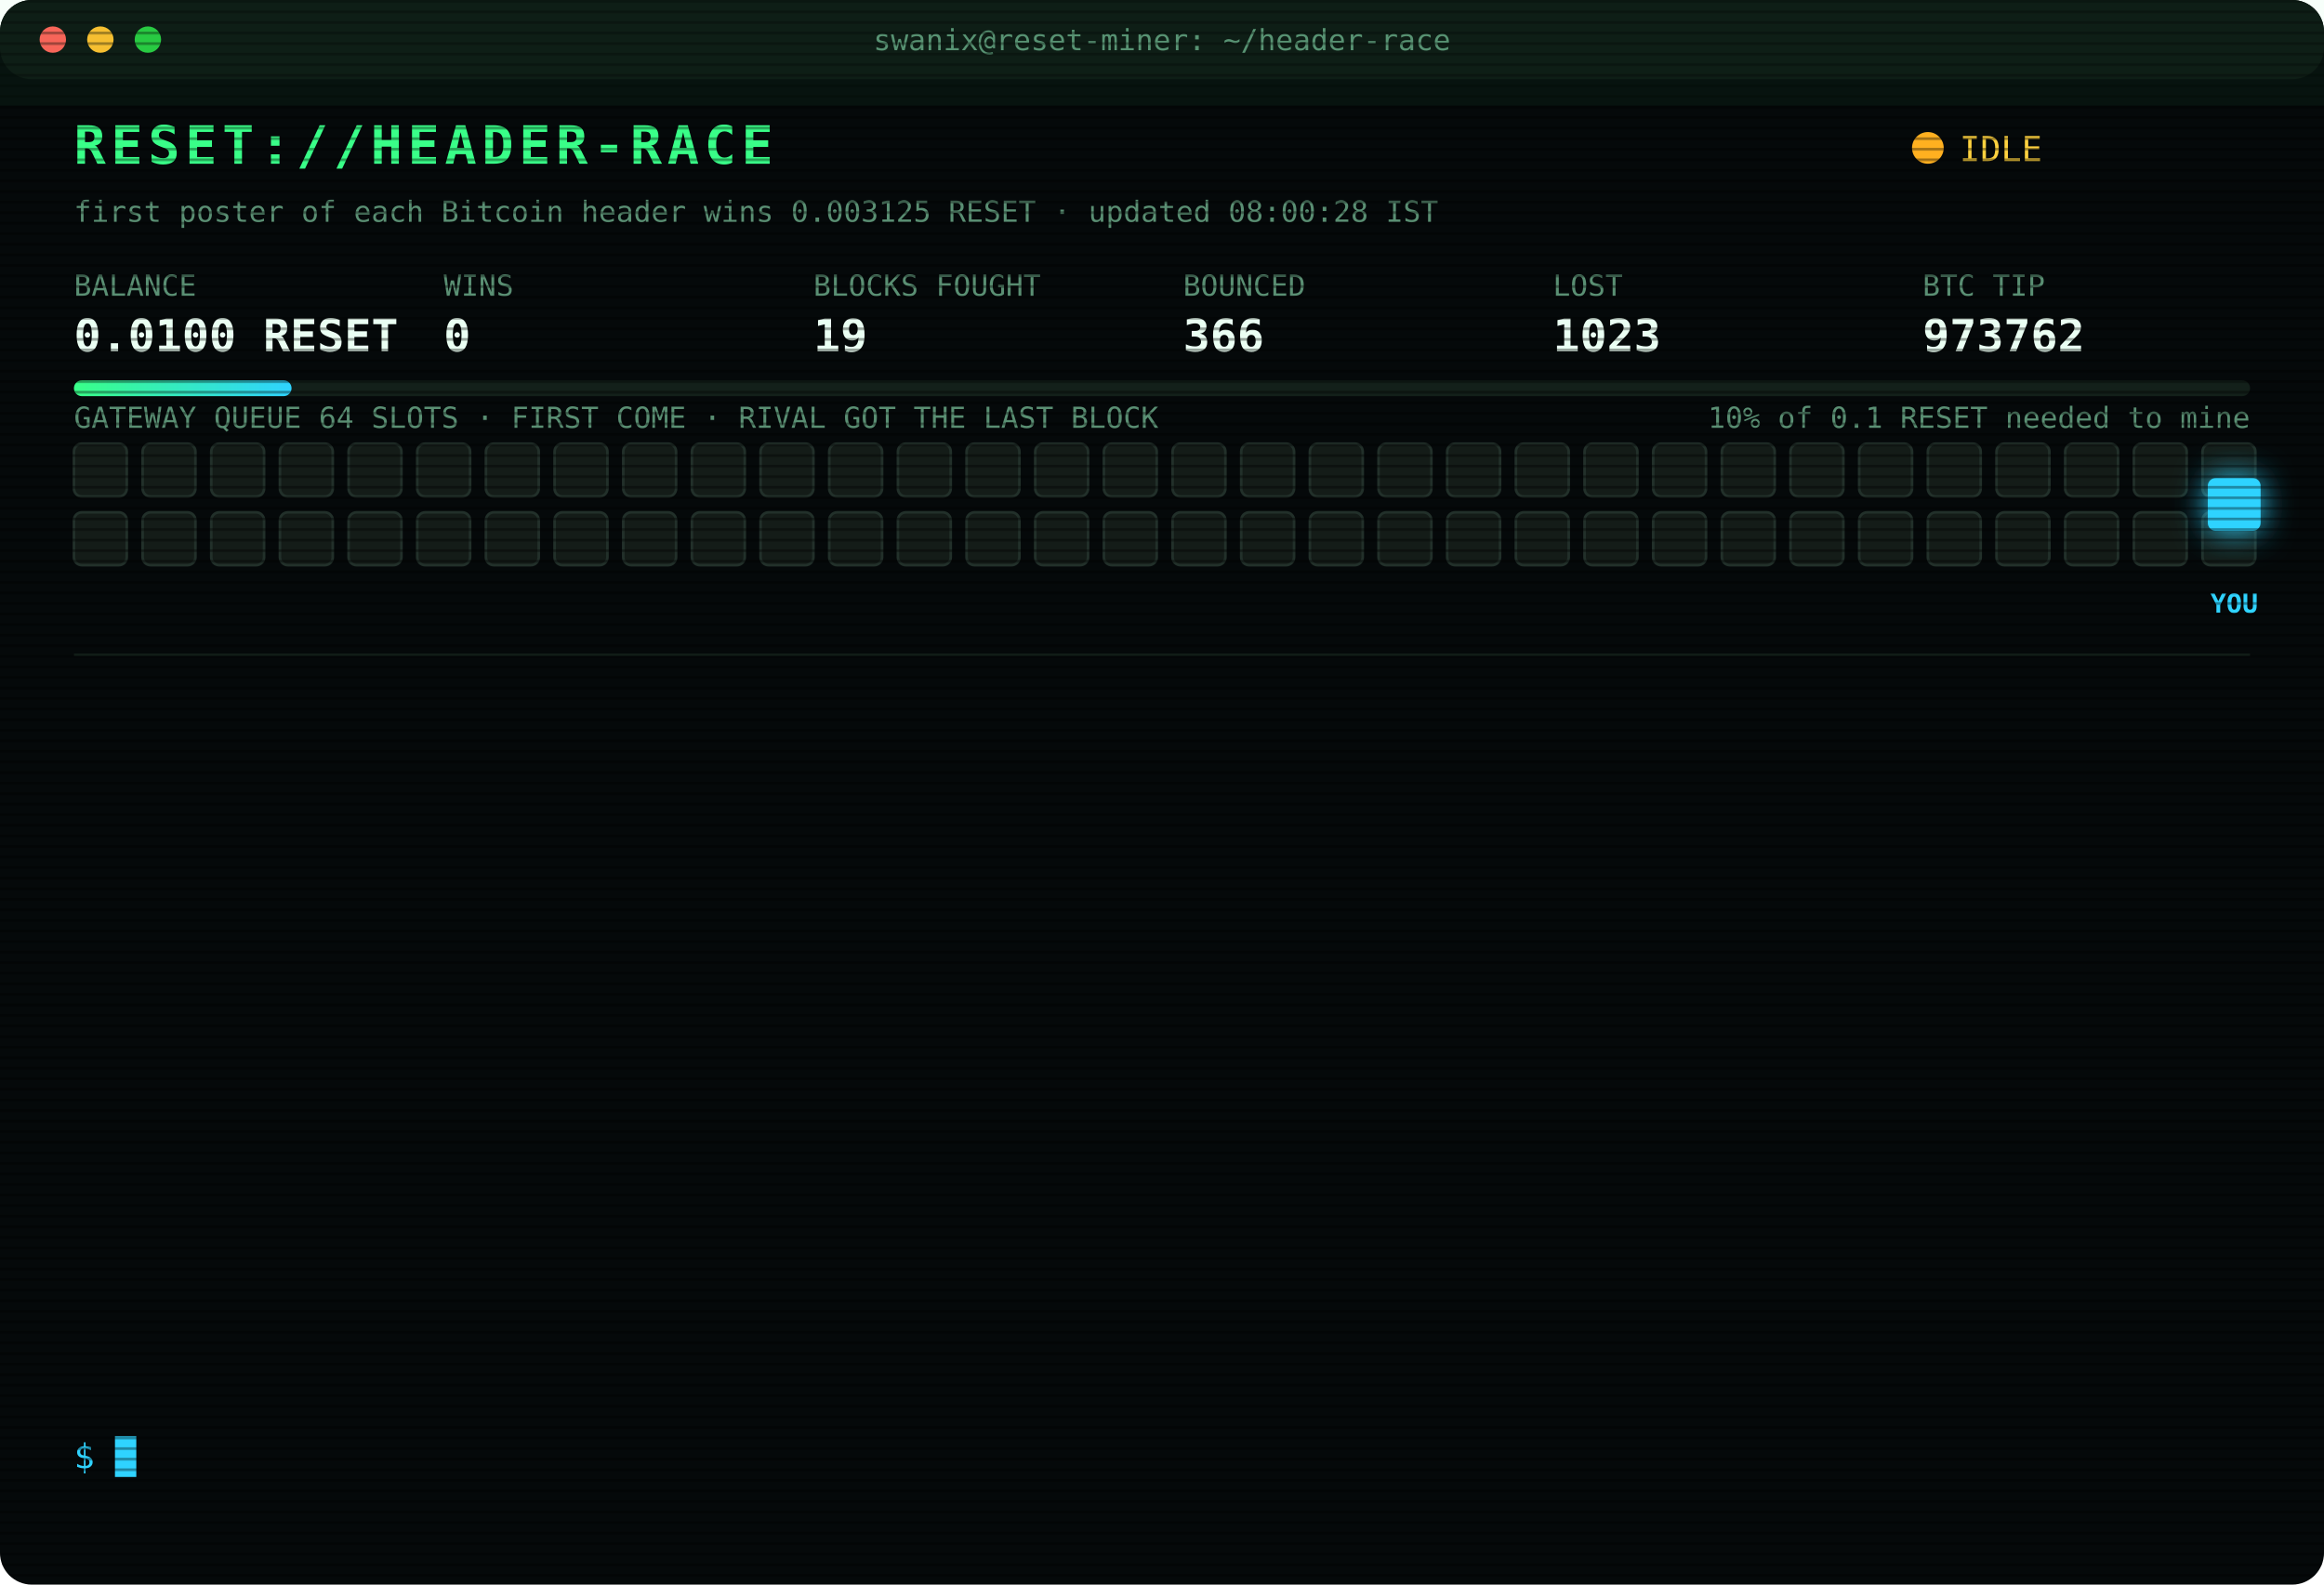
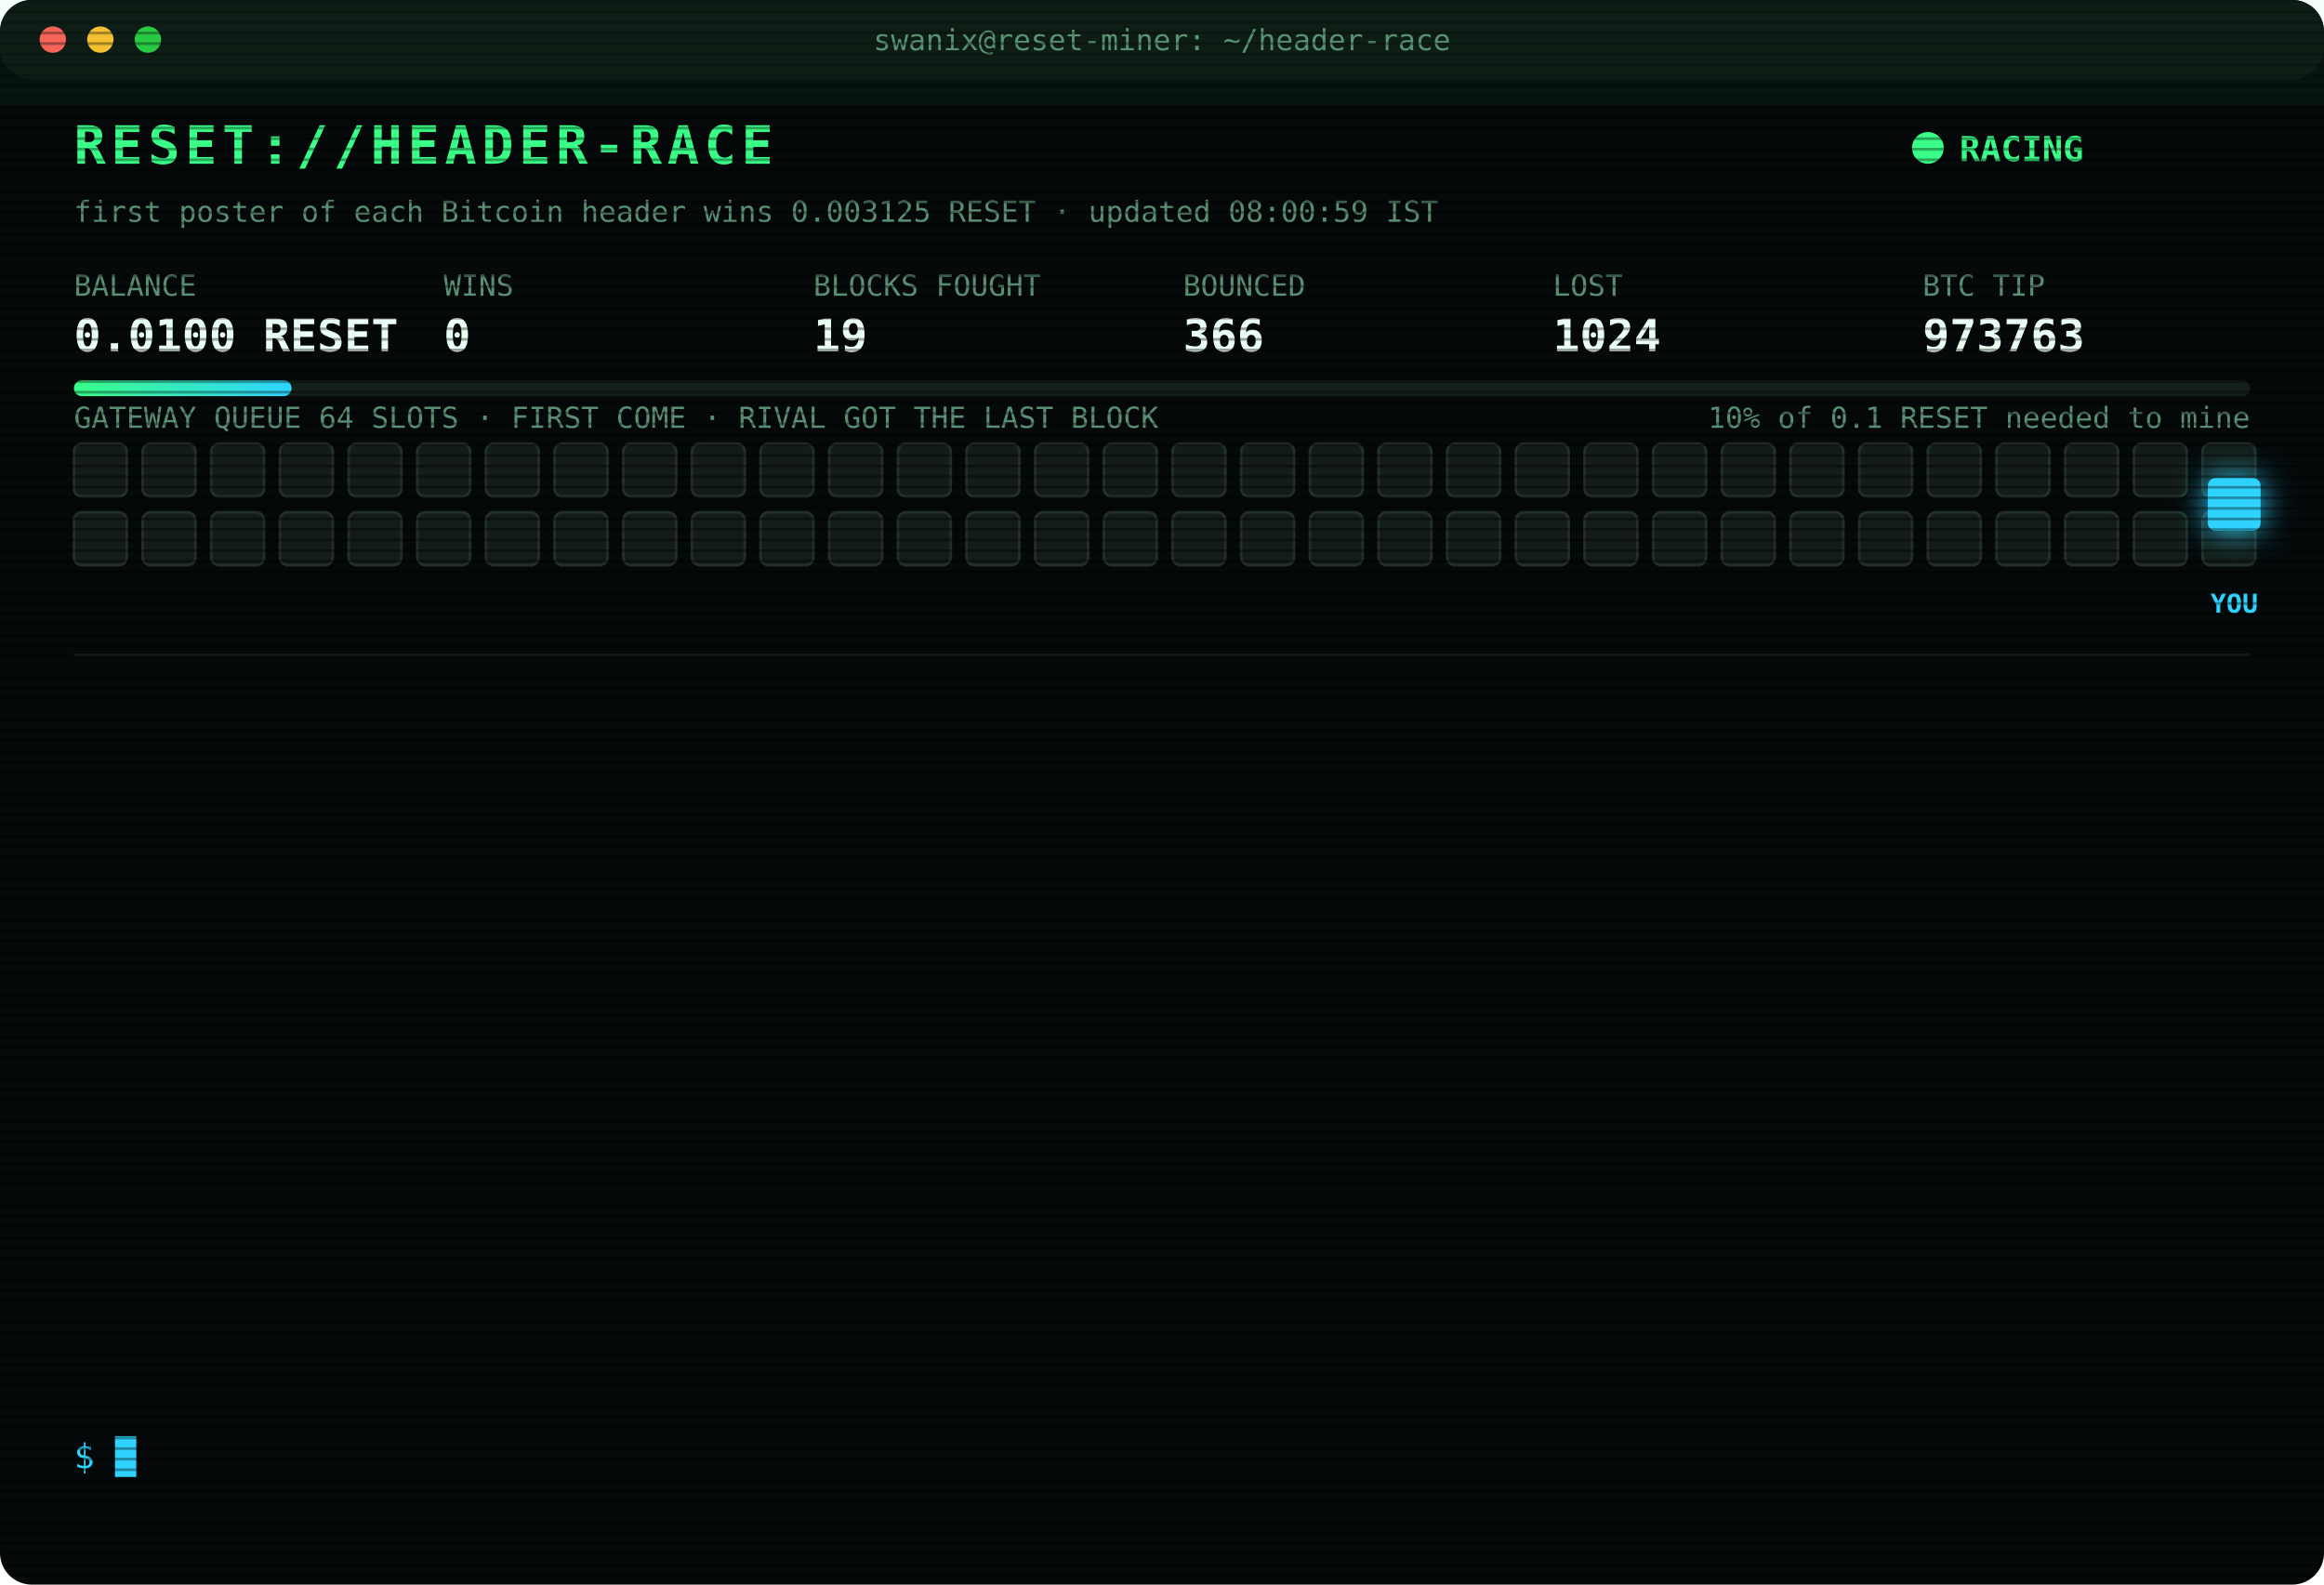
<svg xmlns="http://www.w3.org/2000/svg" width="880" height="600" viewBox="0 0 880 600" font-family="ui-monospace,SFMono-Regular,Menlo,Consolas,monospace">
  <style>
text{font-size:13px;fill:#7CFFB2}
.title{font-size:20px;font-weight:700;fill:#39FF88;letter-spacing:2px;animation:glitch 3s infinite steps(1)}
.sub{fill:#2fd3ff}.k{fill:#5a8f73;font-size:11px}.v{font-size:17px;font-weight:700;fill:#eafff3}
.ts{fill:#3f6b56}.boot{fill:#2fd3ff}.dim{fill:#5a8f73}.bad{fill:#ff4d6d}.warn{fill:#ffd23f}.mag{fill:#ff5cf0}.win{fill:#39FF88;font-weight:700}
.tag{font-size:10px;fill:#2fd3ff;font-weight:700}
.rival{fill:#26332c;stroke:#3c5a49;animation:jam 1.2s infinite alternate}
.idle{fill:#141c18;stroke:#22302a;animation:breathe 4s infinite}
.me{fill:#2fd3ff;filter:drop-shadow(0 0 6px #2fd3ff)}
.hover{animation:nudge 1.1s infinite ease-in-out}.bounce{animation:kick 1.4s infinite}
.ln{opacity:0;animation:in .4s forwards}
.cur{animation:blink 1s infinite steps(1)}
.scan{animation:scan 6s infinite linear}
.led{animation:blink 1.4s infinite}
@keyframes in{from{opacity:0;transform:translateX(-6px)}to{opacity:1;transform:none}}
@keyframes blink{50%{opacity:0}}
@keyframes jam{to{fill:#33463b}}
@keyframes breathe{50%{opacity:.4}}
@keyframes nudge{50%{transform:translateX(-10px)}}
@keyframes kick{0%,100%{transform:none}30%{transform:translateX(-14px)}55%{transform:translateX(10px) translateY(-6px)}}
@keyframes glitch{0%,92%{transform:none}93%{transform:translateX(2px);fill:#ff4d6d}95%{transform:translateX(-2px);fill:#2fd3ff}97%{transform:none}}
@keyframes scan{from{transform:translateY(-40px)}to{transform:translateY(600px)}}
</style>
  <defs>
    <pattern id="sl" width="4" height="4" patternUnits="userSpaceOnUse">
      <rect width="4" height="1" fill="#000" opacity=".35" />
    </pattern>
    <linearGradient id="bar">
      <stop offset="0" stop-color="#39FF88" />
      <stop offset="1" stop-color="#2fd3ff" />
    </linearGradient>
  </defs>
  <rect width="880" height="600" rx="12" fill="#05090a" />
  <rect width="880" height="30" rx="12" fill="#0d1512" />
  <circle cx="20" cy="15" r="5" fill="#ff5f57" />
  <circle cx="38" cy="15" r="5" fill="#febc2e" />
  <circle cx="56" cy="15" r="5" fill="#28c840" />
  <text x="440" y="19" text-anchor="middle" class="k">swanix@reset-miner: ~/header-race</text>
  <text x="28" y="62" class="title">RESET://HEADER-RACE</text>
-   <circle class="led" cx="730" cy="56" r="6" fill="#ffb020" />
-   <text x="742" y="61" class="warn">IDLE</text>
-   <text x="28" y="84" class="k">first poster of each Bitcoin header wins 0.003125 RESET · updated 08:00:28 IST</text>
+   <circle class="led" cx="730" cy="56" r="6" fill="#39FF88" />
+   <text x="742" y="61" class="win">RACING</text>
+   <text x="28" y="84" class="k">first poster of each Bitcoin header wins 0.003125 RESET · updated 08:00:59 IST</text>
  <text x="28" y="112" class="k">BALANCE</text>
  <text x="28" y="133" class="v">0.0100 RESET</text>
  <text x="168" y="112" class="k">WINS</text>
  <text x="168" y="133" class="v">0</text>
  <text x="308" y="112" class="k">BLOCKS FOUGHT</text>
  <text x="308" y="133" class="v">19</text>
  <text x="448" y="112" class="k">BOUNCED</text>
  <text x="448" y="133" class="v">366</text>
  <text x="588" y="112" class="k">LOST</text>
-   <text x="588" y="133" class="v">1023</text>
+   <text x="588" y="133" class="v">1024</text>
  <text x="728" y="112" class="k">BTC TIP</text>
-   <text x="728" y="133" class="v">973762</text>
+   <text x="728" y="133" class="v">973763</text>
  <rect x="28" y="144" width="824" height="6" rx="3" fill="#13201a" />
  <rect x="28" y="144" width="82.4" height="6" rx="3" fill="url(#bar)" />
  <text x="852" y="162" text-anchor="end" class="k">10% of 0.1 RESET needed to mine</text>
  <text x="28" y="162" class="k">GATEWAY QUEUE 64 SLOTS · FIRST COME · RIVAL GOT THE LAST BLOCK</text>
  <rect class="idle" x="28" y="168" width="20" height="20" rx="3" style="animation-delay:0.00s" />
  <rect class="idle" x="54" y="168" width="20" height="20" rx="3" style="animation-delay:0.05s" />
  <rect class="idle" x="80" y="168" width="20" height="20" rx="3" style="animation-delay:0.10s" />
  <rect class="idle" x="106" y="168" width="20" height="20" rx="3" style="animation-delay:0.15s" />
  <rect class="idle" x="132" y="168" width="20" height="20" rx="3" style="animation-delay:0.20s" />
  <rect class="idle" x="158" y="168" width="20" height="20" rx="3" style="animation-delay:0.25s" />
  <rect class="idle" x="184" y="168" width="20" height="20" rx="3" style="animation-delay:0.30s" />
  <rect class="idle" x="210" y="168" width="20" height="20" rx="3" style="animation-delay:0.35s" />
  <rect class="idle" x="236" y="168" width="20" height="20" rx="3" style="animation-delay:0.40s" />
  <rect class="idle" x="262" y="168" width="20" height="20" rx="3" style="animation-delay:0.45s" />
  <rect class="idle" x="288" y="168" width="20" height="20" rx="3" style="animation-delay:0.50s" />
  <rect class="idle" x="314" y="168" width="20" height="20" rx="3" style="animation-delay:0.55s" />
  <rect class="idle" x="340" y="168" width="20" height="20" rx="3" style="animation-delay:0.60s" />
  <rect class="idle" x="366" y="168" width="20" height="20" rx="3" style="animation-delay:0.65s" />
  <rect class="idle" x="392" y="168" width="20" height="20" rx="3" style="animation-delay:0.70s" />
  <rect class="idle" x="418" y="168" width="20" height="20" rx="3" style="animation-delay:0.75s" />
  <rect class="idle" x="444" y="168" width="20" height="20" rx="3" style="animation-delay:0.80s" />
  <rect class="idle" x="470" y="168" width="20" height="20" rx="3" style="animation-delay:0.85s" />
  <rect class="idle" x="496" y="168" width="20" height="20" rx="3" style="animation-delay:0.90s" />
  <rect class="idle" x="522" y="168" width="20" height="20" rx="3" style="animation-delay:0.95s" />
  <rect class="idle" x="548" y="168" width="20" height="20" rx="3" style="animation-delay:1.00s" />
  <rect class="idle" x="574" y="168" width="20" height="20" rx="3" style="animation-delay:1.05s" />
  <rect class="idle" x="600" y="168" width="20" height="20" rx="3" style="animation-delay:1.10s" />
  <rect class="idle" x="626" y="168" width="20" height="20" rx="3" style="animation-delay:1.15s" />
  <rect class="idle" x="652" y="168" width="20" height="20" rx="3" style="animation-delay:1.20s" />
  <rect class="idle" x="678" y="168" width="20" height="20" rx="3" style="animation-delay:1.25s" />
  <rect class="idle" x="704" y="168" width="20" height="20" rx="3" style="animation-delay:1.30s" />
  <rect class="idle" x="730" y="168" width="20" height="20" rx="3" style="animation-delay:1.35s" />
  <rect class="idle" x="756" y="168" width="20" height="20" rx="3" style="animation-delay:1.40s" />
  <rect class="idle" x="782" y="168" width="20" height="20" rx="3" style="animation-delay:1.45s" />
  <rect class="idle" x="808" y="168" width="20" height="20" rx="3" style="animation-delay:1.50s" />
  <rect class="idle" x="834" y="168" width="20" height="20" rx="3" style="animation-delay:1.55s" />
  <rect class="idle" x="28" y="194" width="20" height="20" rx="3" style="animation-delay:1.60s" />
  <rect class="idle" x="54" y="194" width="20" height="20" rx="3" style="animation-delay:1.65s" />
  <rect class="idle" x="80" y="194" width="20" height="20" rx="3" style="animation-delay:1.70s" />
  <rect class="idle" x="106" y="194" width="20" height="20" rx="3" style="animation-delay:1.75s" />
  <rect class="idle" x="132" y="194" width="20" height="20" rx="3" style="animation-delay:1.80s" />
  <rect class="idle" x="158" y="194" width="20" height="20" rx="3" style="animation-delay:1.85s" />
  <rect class="idle" x="184" y="194" width="20" height="20" rx="3" style="animation-delay:1.90s" />
  <rect class="idle" x="210" y="194" width="20" height="20" rx="3" style="animation-delay:1.95s" />
  <rect class="idle" x="236" y="194" width="20" height="20" rx="3" style="animation-delay:2.00s" />
  <rect class="idle" x="262" y="194" width="20" height="20" rx="3" style="animation-delay:2.05s" />
  <rect class="idle" x="288" y="194" width="20" height="20" rx="3" style="animation-delay:2.10s" />
  <rect class="idle" x="314" y="194" width="20" height="20" rx="3" style="animation-delay:2.15s" />
  <rect class="idle" x="340" y="194" width="20" height="20" rx="3" style="animation-delay:2.20s" />
  <rect class="idle" x="366" y="194" width="20" height="20" rx="3" style="animation-delay:2.25s" />
  <rect class="idle" x="392" y="194" width="20" height="20" rx="3" style="animation-delay:2.30s" />
  <rect class="idle" x="418" y="194" width="20" height="20" rx="3" style="animation-delay:2.35s" />
  <rect class="idle" x="444" y="194" width="20" height="20" rx="3" style="animation-delay:2.40s" />
  <rect class="idle" x="470" y="194" width="20" height="20" rx="3" style="animation-delay:2.45s" />
  <rect class="idle" x="496" y="194" width="20" height="20" rx="3" style="animation-delay:2.50s" />
  <rect class="idle" x="522" y="194" width="20" height="20" rx="3" style="animation-delay:2.55s" />
  <rect class="idle" x="548" y="194" width="20" height="20" rx="3" style="animation-delay:2.60s" />
  <rect class="idle" x="574" y="194" width="20" height="20" rx="3" style="animation-delay:2.65s" />
  <rect class="idle" x="600" y="194" width="20" height="20" rx="3" style="animation-delay:2.70s" />
  <rect class="idle" x="626" y="194" width="20" height="20" rx="3" style="animation-delay:2.75s" />
  <rect class="idle" x="652" y="194" width="20" height="20" rx="3" style="animation-delay:2.80s" />
  <rect class="idle" x="678" y="194" width="20" height="20" rx="3" style="animation-delay:2.85s" />
  <rect class="idle" x="704" y="194" width="20" height="20" rx="3" style="animation-delay:2.90s" />
  <rect class="idle" x="730" y="194" width="20" height="20" rx="3" style="animation-delay:2.95s" />
  <rect class="idle" x="756" y="194" width="20" height="20" rx="3" style="animation-delay:3.00s" />
  <rect class="idle" x="782" y="194" width="20" height="20" rx="3" style="animation-delay:3.05s" />
  <rect class="idle" x="808" y="194" width="20" height="20" rx="3" style="animation-delay:3.10s" />
  <rect class="idle" x="834" y="194" width="20" height="20" rx="3" style="animation-delay:3.15s" />
  <g class="hover">
    <rect class="me" x="836" y="181" width="20" height="20" rx="3" />
    <text class="tag" x="846" y="232" text-anchor="middle">YOU</text>
  </g>
  <line x1="28" x2="852" y1="248" y2="248" stroke="#13201a" />
  <g class="ln" style="animation-delay:0.40s">
-     <text x="28" y="270" class="ts">05:25:32</text>
-     <text x="104" y="270" class="bad">[LOST] #973751 taken by a rival miner</text>
+     <text x="28" y="270" class="ts">05:36:55</text>
+     <text x="104" y="270" class="bad">[LOST] #973752 taken by a rival miner</text>
  </g>
  <g class="ln" style="animation-delay:0.65s">
-     <text x="28" y="292" class="ts">05:36:55</text>
-     <text x="104" y="292" class="bad">[LOST] #973752 taken by a rival miner</text>
+     <text x="28" y="292" class="ts">05:37:51</text>
+     <text x="104" y="292" class="bad">[LOST] #973753 taken by a rival miner</text>
  </g>
  <g class="ln" style="animation-delay:0.90s">
-     <text x="28" y="314" class="ts">05:37:51</text>
-     <text x="104" y="314" class="bad">[LOST] #973753 taken by a rival miner</text>
+     <text x="28" y="314" class="ts">05:51:13</text>
+     <text x="104" y="314" class="bad">[LOST] #973754 taken by a rival miner</text>
  </g>
  <g class="ln" style="animation-delay:1.15s">
-     <text x="28" y="336" class="ts">05:51:13</text>
-     <text x="104" y="336" class="bad">[LOST] #973754 taken by a rival miner</text>
+     <text x="28" y="336" class="ts">05:55:48</text>
+     <text x="104" y="336" class="dim">[STINT END] calls 769 · wins 0</text>
  </g>
  <g class="ln" style="animation-delay:1.40s">
-     <text x="28" y="358" class="ts">05:55:48</text>
-     <text x="104" y="358" class="dim">[STINT END] calls 769 · wins 0</text>
+     <text x="28" y="358" class="ts">06:00:26</text>
+     <text x="104" y="358" class="boot">[BOOT] racer v3 online · 3 feeds · stint 340m</text>
  </g>
  <g class="ln" style="animation-delay:1.65s">
-     <text x="28" y="380" class="ts">06:00:26</text>
-     <text x="104" y="380" class="boot">[BOOT] racer v3 online · 3 feeds · stint 340m</text>
+     <text x="28" y="380" class="ts">06:31:07</text>
+     <text x="104" y="380" class="bad">[LOST] #973756 taken by a rival miner</text>
  </g>
  <g class="ln" style="animation-delay:1.90s">
-     <text x="28" y="402" class="ts">06:31:07</text>
-     <text x="104" y="402" class="bad">[LOST] #973756 taken by a rival miner</text>
+     <text x="28" y="402" class="ts">06:32:26</text>
+     <text x="104" y="402" class="bad">[LOST] #973757 taken by a rival miner</text>
  </g>
  <g class="ln" style="animation-delay:2.15s">
-     <text x="28" y="424" class="ts">06:32:26</text>
-     <text x="104" y="424" class="bad">[LOST] #973757 taken by a rival miner</text>
+     <text x="28" y="424" class="ts">06:38:19</text>
+     <text x="104" y="424" class="bad">[LOST] #973758 taken by a rival miner</text>
  </g>
  <g class="ln" style="animation-delay:2.40s">
-     <text x="28" y="446" class="ts">06:38:19</text>
-     <text x="104" y="446" class="bad">[LOST] #973758 taken by a rival miner</text>
+     <text x="28" y="446" class="ts">06:56:54</text>
+     <text x="104" y="446" class="bad">[LOST] #973759 taken by a rival miner</text>
  </g>
  <g class="ln" style="animation-delay:2.65s">
-     <text x="28" y="468" class="ts">06:56:54</text>
-     <text x="104" y="468" class="bad">[LOST] #973759 taken by a rival miner</text>
+     <text x="28" y="468" class="ts">07:04:02</text>
+     <text x="104" y="468" class="bad">[LOST] #973760 taken by a rival miner</text>
  </g>
  <g class="ln" style="animation-delay:2.90s">
-     <text x="28" y="490" class="ts">07:04:02</text>
-     <text x="104" y="490" class="bad">[LOST] #973760 taken by a rival miner</text>
+     <text x="28" y="490" class="ts">07:12:14</text>
+     <text x="104" y="490" class="bad">[LOST] #973761 taken by a rival miner</text>
  </g>
  <g class="ln" style="animation-delay:3.15s">
-     <text x="28" y="512" class="ts">07:12:14</text>
-     <text x="104" y="512" class="bad">[LOST] #973761 taken by a rival miner</text>
+     <text x="28" y="512" class="ts">07:15:55</text>
+     <text x="104" y="512" class="bad">[LOST] #973762 taken by a rival miner</text>
  </g>
  <g class="ln" style="animation-delay:3.40s">
-     <text x="28" y="534" class="ts">07:15:55</text>
-     <text x="104" y="534" class="bad">[LOST] #973762 taken by a rival miner</text>
+     <text x="28" y="534" class="ts">08:00:59</text>
+     <text x="104" y="534" class="bad">[LOST] #973763 taken by a rival miner</text>
  </g>
  <text x="28" y="556" class="sub">$ <tspan class="cur">█</tspan>
  </text>
  <rect width="880" height="600" rx="12" fill="url(#sl)" pointer-events="none" />
  <rect class="scan" width="880" height="40" fill="#39FF88" opacity=".04" />
</svg>
